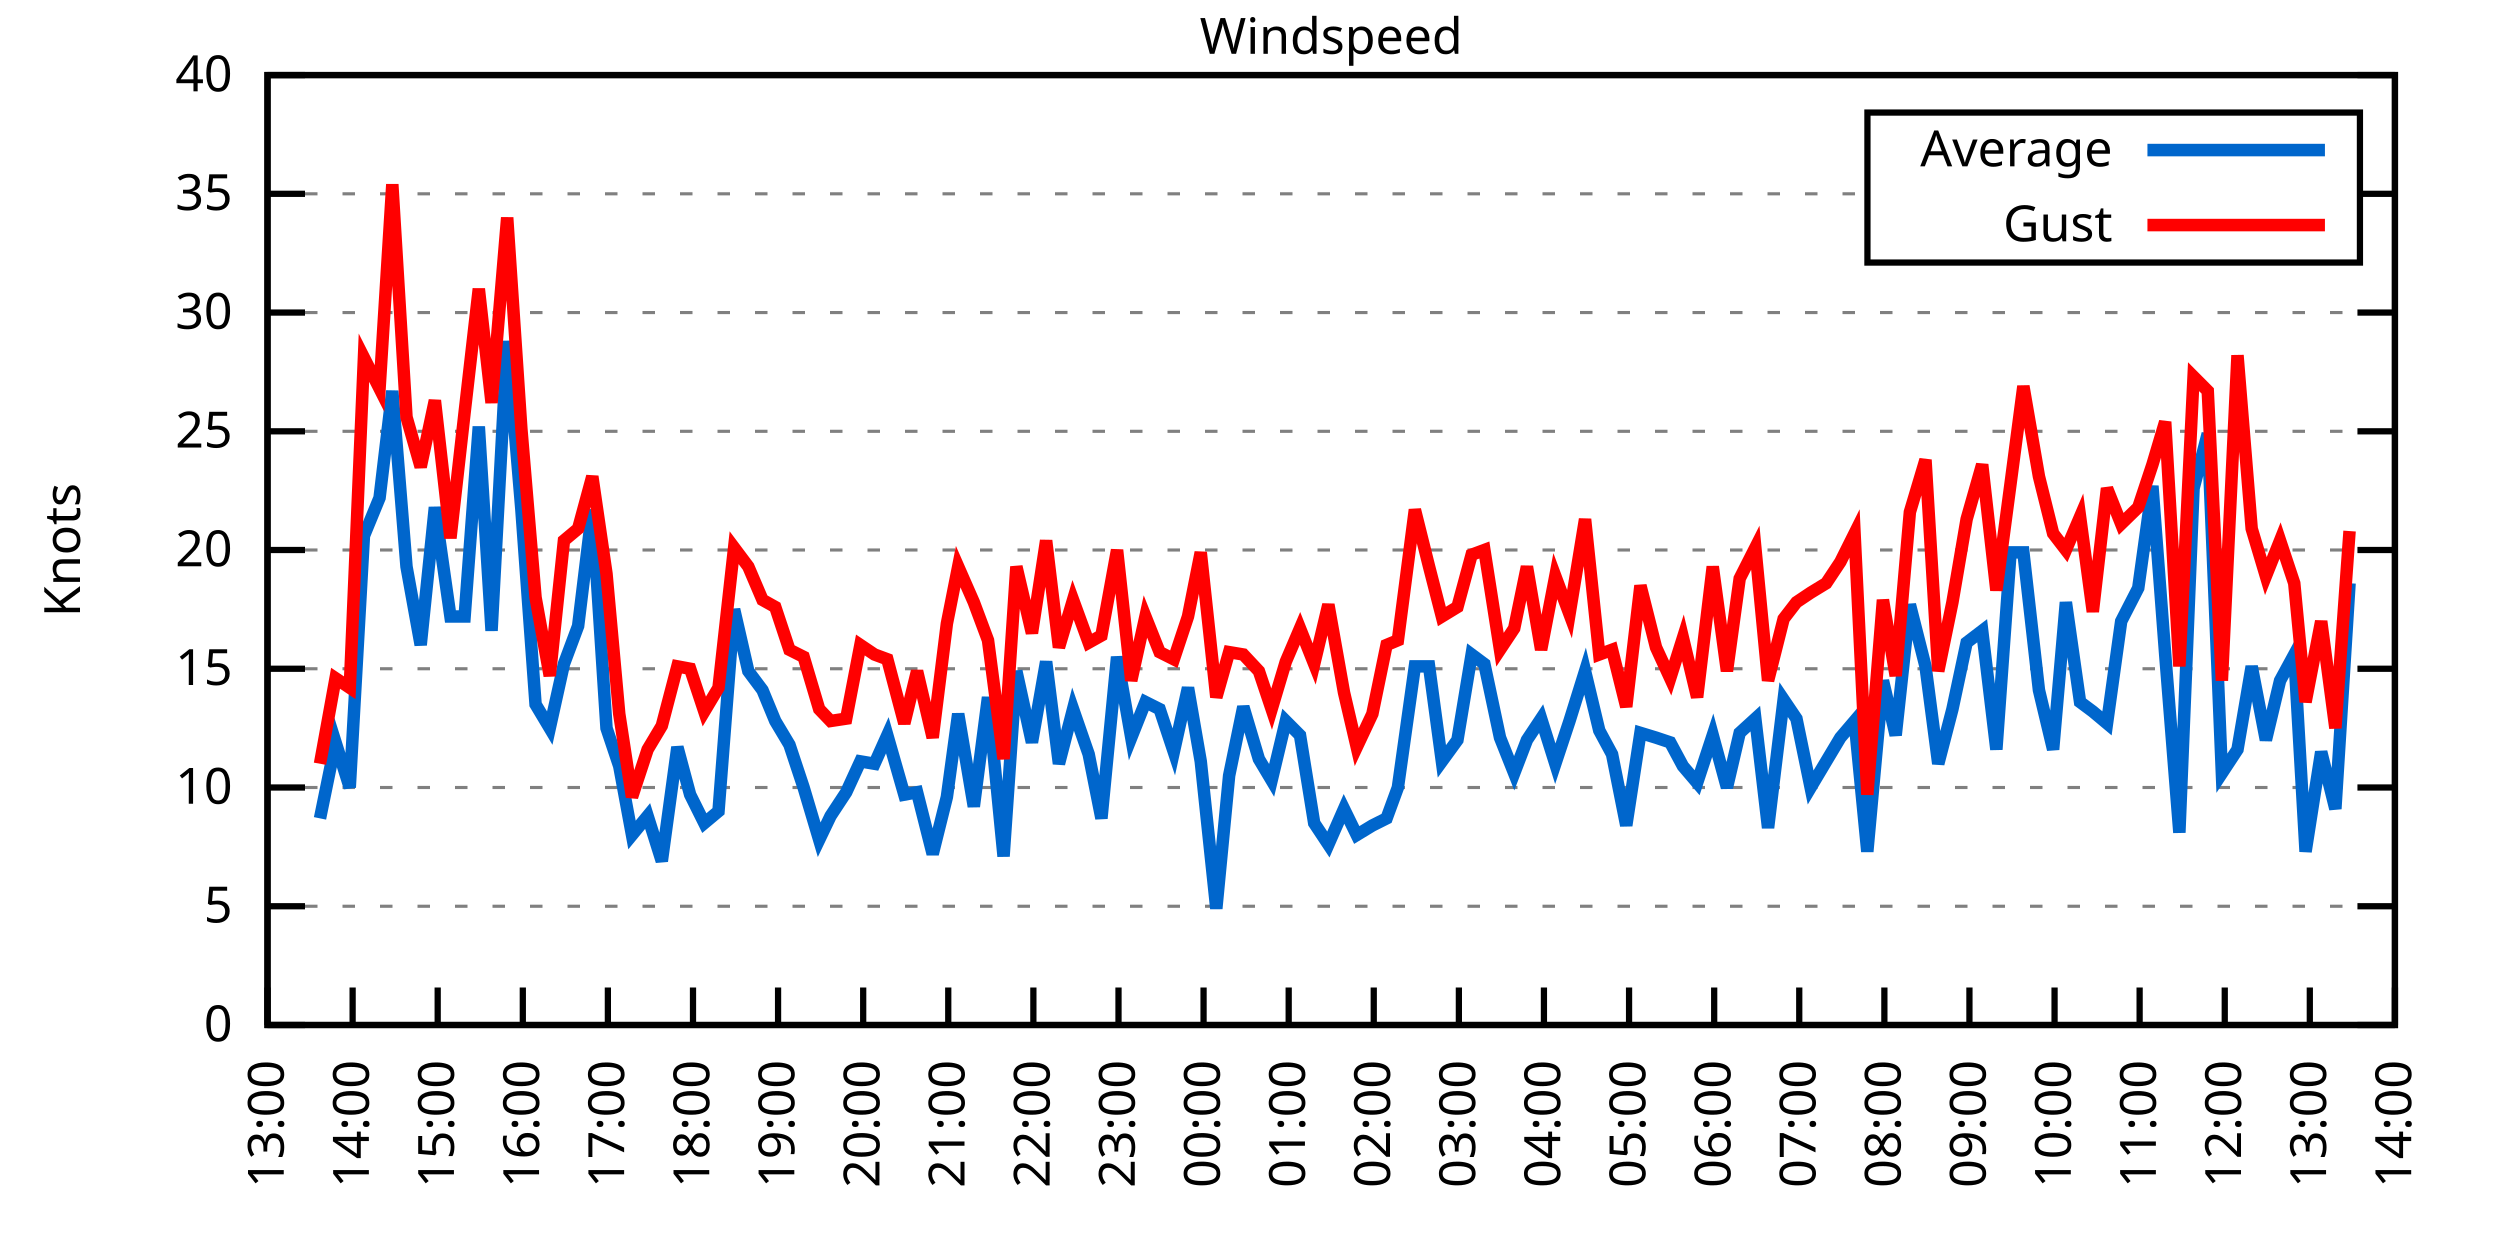
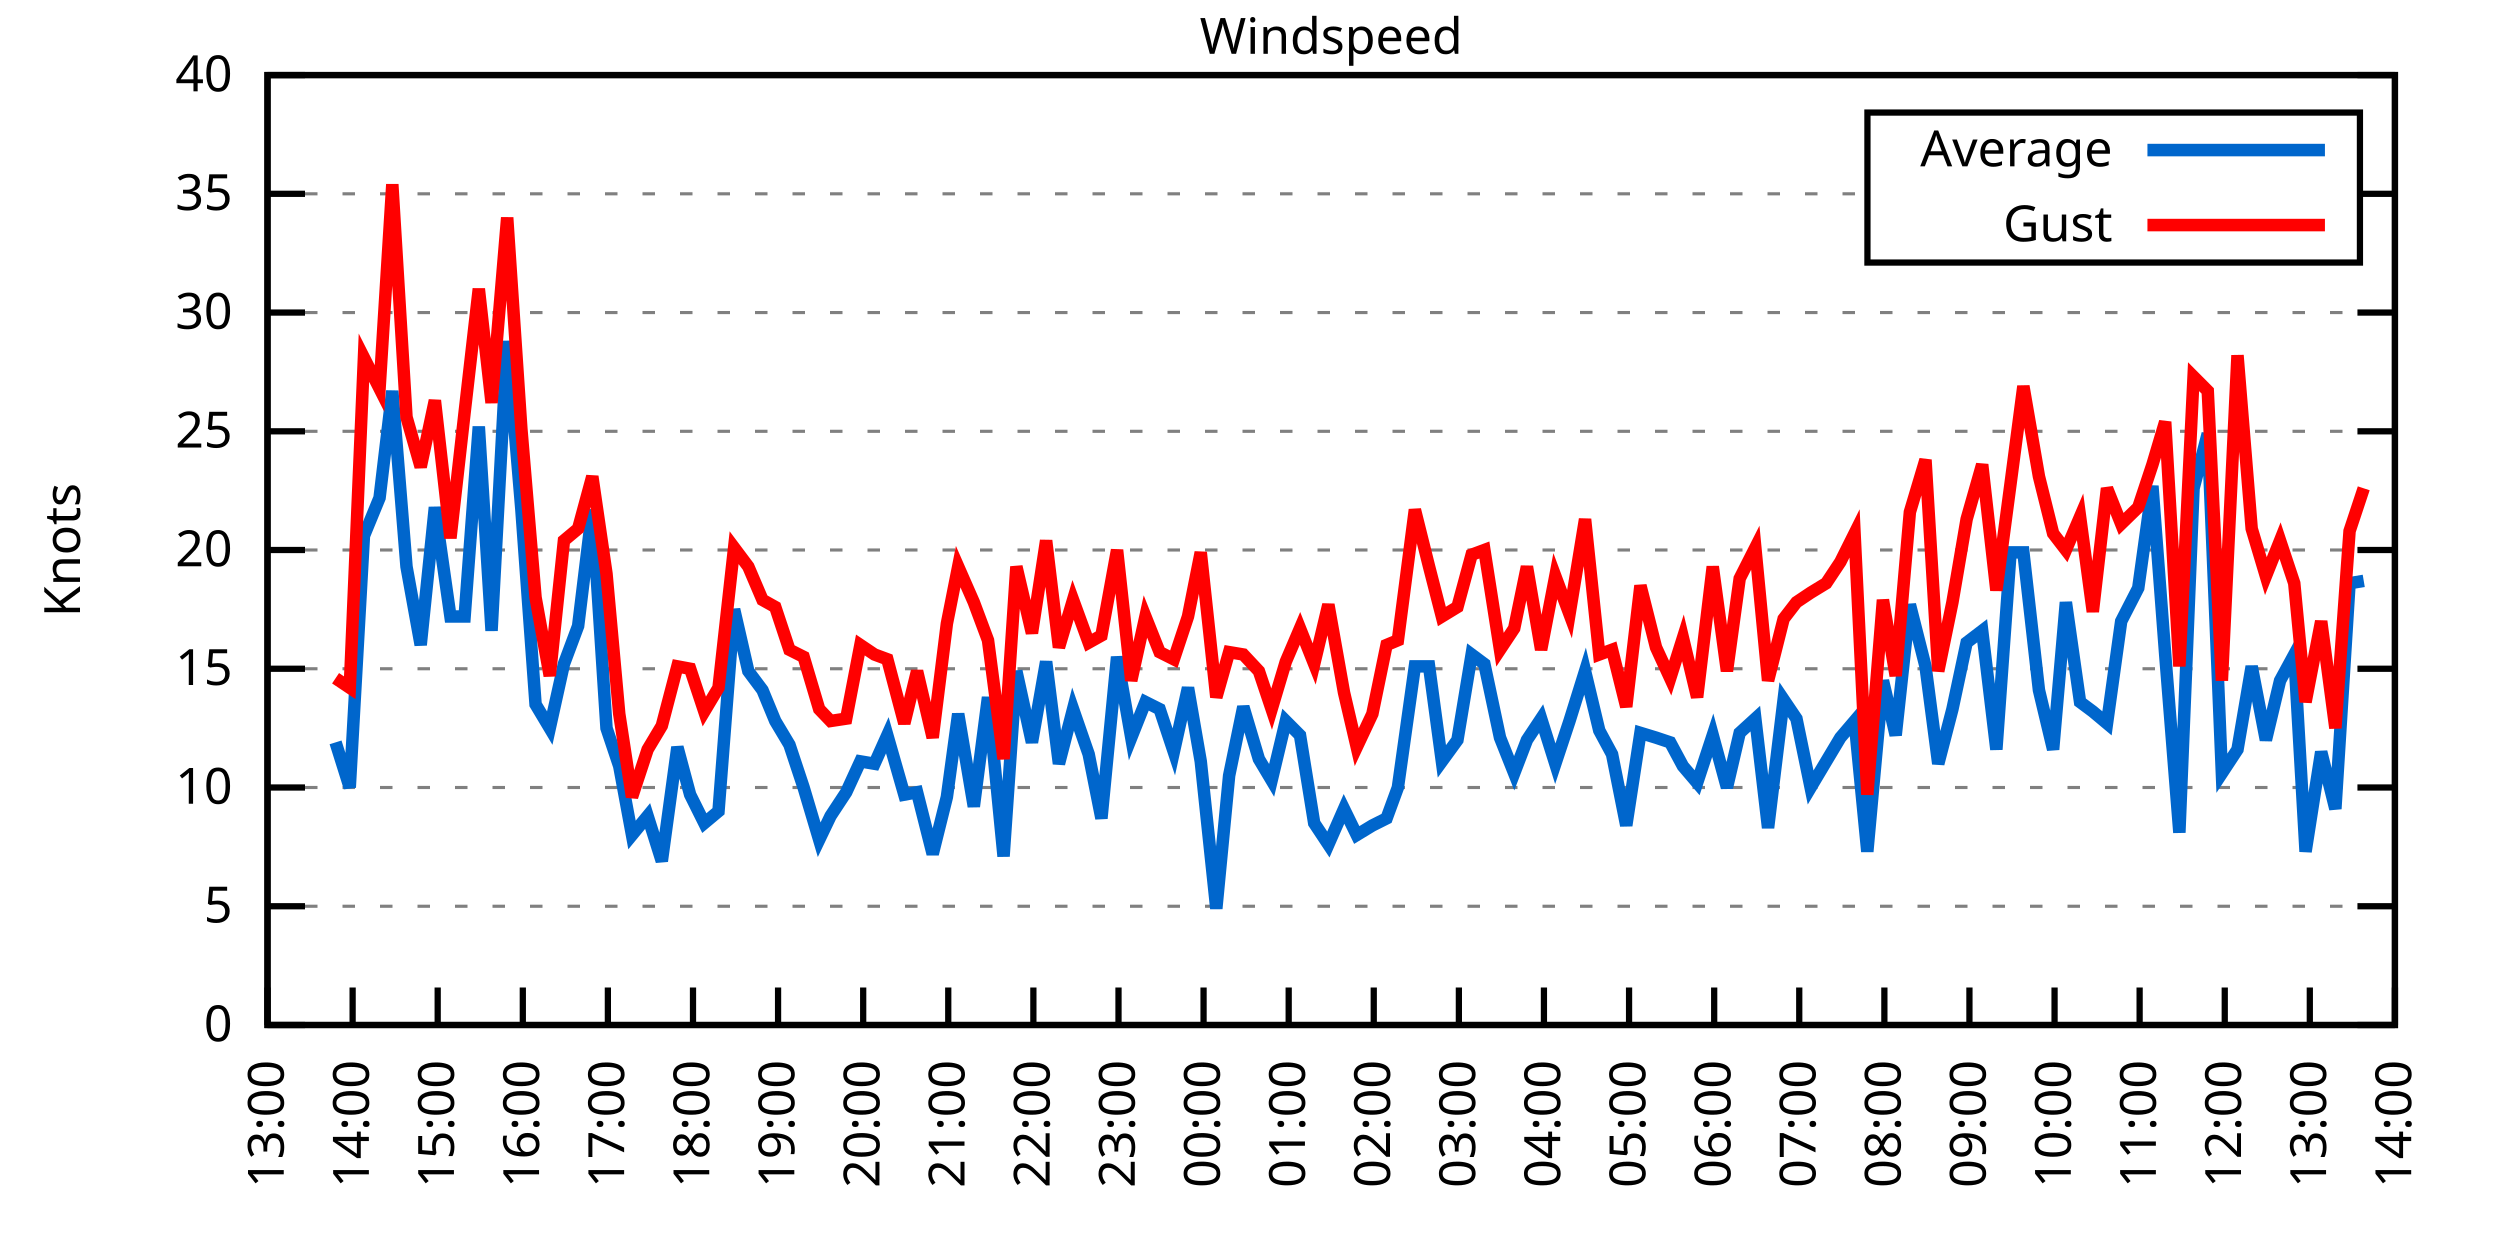
<svg xmlns="http://www.w3.org/2000/svg" xmlns:xlink="http://www.w3.org/1999/xlink" width="400" height="200" viewBox="0 0 400 200">
  <g id="gnuplot_canvas">
    <rect x="0" y="0" width="400" height="200" fill="none" />
    <defs>
      <circle id="gpDot" r="0.5" stroke-width="0.5" stroke="currentColor" />
      <path id="gpPt0" stroke-width="0.333" stroke="currentColor" d="M-1,0 h2 M0,-1 v2" />
      <path id="gpPt1" stroke-width="0.333" stroke="currentColor" d="M-1,-1 L1,1 M1,-1 L-1,1" />
      <path id="gpPt2" stroke-width="0.333" stroke="currentColor" d="M-1,0 L1,0 M0,-1 L0,1 M-1,-1 L1,1 M-1,1 L1,-1" />
      <rect id="gpPt3" stroke-width="0.333" stroke="currentColor" x="-1" y="-1" width="2" height="2" />
      <rect id="gpPt4" stroke-width="0.333" stroke="currentColor" fill="currentColor" x="-1" y="-1" width="2" height="2" />
      <circle id="gpPt5" stroke-width="0.333" stroke="currentColor" cx="0" cy="0" r="1" />
      <use xlink:href="#gpPt5" id="gpPt6" fill="currentColor" stroke="none" />
      <path id="gpPt7" stroke-width="0.333" stroke="currentColor" d="M0,-1.33 L-1.33,0.67 L1.33,0.67 z" />
      <use xlink:href="#gpPt7" id="gpPt8" fill="currentColor" stroke="none" />
      <use xlink:href="#gpPt7" id="gpPt9" stroke="currentColor" transform="rotate(180)" />
      <use xlink:href="#gpPt9" id="gpPt10" fill="currentColor" stroke="none" />
      <use xlink:href="#gpPt3" id="gpPt11" stroke="currentColor" transform="rotate(45)" />
      <use xlink:href="#gpPt11" id="gpPt12" fill="currentColor" stroke="none" />
      <path id="gpPt13" stroke-width="0.333" stroke="currentColor" d="M0,1.330 L1.265,0.411 L0.782,-1.067 L-0.782,-1.076 L-1.265,0.411 z" />
      <use xlink:href="#gpPt13" id="gpPt14" fill="currentColor" stroke="none" />
      <filter id="textbox" filterUnits="objectBoundingBox" x="0" y="0" height="1" width="1">
        <feFlood flood-color="white" flood-opacity="1" result="bgnd" />
        <feComposite in="SourceGraphic" in2="bgnd" operator="atop" />
      </filter>
      <filter id="greybox" filterUnits="objectBoundingBox" x="0" y="0" height="1" width="1">
        <feFlood flood-color="lightgrey" flood-opacity="1" result="grey" />
        <feComposite in="SourceGraphic" in2="grey" operator="atop" />
      </filter>
    </defs>
    <g fill="none" color="white" stroke="currentColor" stroke-width="1.00" stroke-linecap="butt" stroke-linejoin="miter">
</g>
    <g fill="none" color="black" stroke="currentColor" stroke-width="1.00" stroke-linecap="butt" stroke-linejoin="miter">
      <g stroke="none" shape-rendering="crispEdges">
        <polygon fill="rgb(255, 255, 255)" points="42.80,164.00 383.18,164.00 383.18,12.02 42.80,12.02 " />
      </g>
    </g>
    <g fill="none" color="black" stroke="currentColor" stroke-width="1.00" stroke-linecap="butt" stroke-linejoin="miter">
</g>
    <g fill="none" color="black" stroke="black" stroke-width="0.50" stroke-linecap="butt" stroke-linejoin="miter">
</g>
    <g fill="none" color="gray" stroke="currentColor" stroke-width="0.50" stroke-linecap="butt" stroke-linejoin="miter">
      <path stroke="gray" stroke-dasharray="2,4" class="gridline" d="M42.80,164.00 L383.19,164.00  " />
    </g>
    <g fill="none" color="gray" stroke="gray" stroke-width="1.00" stroke-linecap="butt" stroke-linejoin="miter">
</g>
    <g fill="none" color="black" stroke="currentColor" stroke-width="1.00" stroke-linecap="butt" stroke-linejoin="miter">
      <path stroke="black" d="M42.80,164.00 L48.80,164.00 M383.19,164.00 L377.19,164.00  " />
      <g transform="translate(37.20,166.60)" stroke="none" fill="black" font-family="Sans" font-size="8.00" text-anchor="end">
        <text>
          <tspan font-family="Sans"> 0</tspan>
        </text>
      </g>
    </g>
    <g fill="none" color="black" stroke="currentColor" stroke-width="1.00" stroke-linecap="butt" stroke-linejoin="miter">
</g>
    <g fill="none" color="black" stroke="black" stroke-width="0.50" stroke-linecap="butt" stroke-linejoin="miter">
</g>
    <g fill="none" color="gray" stroke="currentColor" stroke-width="0.50" stroke-linecap="butt" stroke-linejoin="miter">
      <path stroke="gray" stroke-dasharray="2,4" class="gridline" d="M42.80,145.00 L383.19,145.00  " />
    </g>
    <g fill="none" color="gray" stroke="gray" stroke-width="1.00" stroke-linecap="butt" stroke-linejoin="miter">
</g>
    <g fill="none" color="black" stroke="currentColor" stroke-width="1.00" stroke-linecap="butt" stroke-linejoin="miter">
      <path stroke="black" d="M42.80,145.00 L48.80,145.00 M383.19,145.00 L377.19,145.00  " />
      <g transform="translate(37.20,147.60)" stroke="none" fill="black" font-family="Sans" font-size="8.00" text-anchor="end">
        <text>
          <tspan font-family="Sans"> 5</tspan>
        </text>
      </g>
    </g>
    <g fill="none" color="black" stroke="currentColor" stroke-width="1.00" stroke-linecap="butt" stroke-linejoin="miter">
</g>
    <g fill="none" color="black" stroke="black" stroke-width="0.50" stroke-linecap="butt" stroke-linejoin="miter">
</g>
    <g fill="none" color="gray" stroke="currentColor" stroke-width="0.50" stroke-linecap="butt" stroke-linejoin="miter">
      <path stroke="gray" stroke-dasharray="2,4" class="gridline" d="M42.80,126.00 L383.19,126.00  " />
    </g>
    <g fill="none" color="gray" stroke="gray" stroke-width="1.00" stroke-linecap="butt" stroke-linejoin="miter">
</g>
    <g fill="none" color="black" stroke="currentColor" stroke-width="1.00" stroke-linecap="butt" stroke-linejoin="miter">
      <path stroke="black" d="M42.80,126.00 L48.80,126.00 M383.19,126.00 L377.19,126.00  " />
      <g transform="translate(37.20,128.60)" stroke="none" fill="black" font-family="Sans" font-size="8.00" text-anchor="end">
        <text>
          <tspan font-family="Sans"> 10</tspan>
        </text>
      </g>
    </g>
    <g fill="none" color="black" stroke="currentColor" stroke-width="1.00" stroke-linecap="butt" stroke-linejoin="miter">
</g>
    <g fill="none" color="black" stroke="black" stroke-width="0.50" stroke-linecap="butt" stroke-linejoin="miter">
</g>
    <g fill="none" color="gray" stroke="currentColor" stroke-width="0.50" stroke-linecap="butt" stroke-linejoin="miter">
      <path stroke="gray" stroke-dasharray="2,4" class="gridline" d="M42.80,107.00 L383.19,107.00  " />
    </g>
    <g fill="none" color="gray" stroke="gray" stroke-width="1.00" stroke-linecap="butt" stroke-linejoin="miter">
</g>
    <g fill="none" color="black" stroke="currentColor" stroke-width="1.00" stroke-linecap="butt" stroke-linejoin="miter">
      <path stroke="black" d="M42.80,107.00 L48.80,107.00 M383.19,107.00 L377.19,107.00  " />
      <g transform="translate(37.20,109.60)" stroke="none" fill="black" font-family="Sans" font-size="8.00" text-anchor="end">
        <text>
          <tspan font-family="Sans"> 15</tspan>
        </text>
      </g>
    </g>
    <g fill="none" color="black" stroke="currentColor" stroke-width="1.00" stroke-linecap="butt" stroke-linejoin="miter">
</g>
    <g fill="none" color="black" stroke="black" stroke-width="0.50" stroke-linecap="butt" stroke-linejoin="miter">
</g>
    <g fill="none" color="gray" stroke="currentColor" stroke-width="0.50" stroke-linecap="butt" stroke-linejoin="miter">
      <path stroke="gray" stroke-dasharray="2,4" class="gridline" d="M42.80,88.00 L383.19,88.00  " />
    </g>
    <g fill="none" color="gray" stroke="gray" stroke-width="1.00" stroke-linecap="butt" stroke-linejoin="miter">
</g>
    <g fill="none" color="black" stroke="currentColor" stroke-width="1.00" stroke-linecap="butt" stroke-linejoin="miter">
      <path stroke="black" d="M42.80,88.00 L48.80,88.00 M383.19,88.00 L377.19,88.00  " />
      <g transform="translate(37.20,90.60)" stroke="none" fill="black" font-family="Sans" font-size="8.00" text-anchor="end">
        <text>
          <tspan font-family="Sans"> 20</tspan>
        </text>
      </g>
    </g>
    <g fill="none" color="black" stroke="currentColor" stroke-width="1.00" stroke-linecap="butt" stroke-linejoin="miter">
</g>
    <g fill="none" color="black" stroke="black" stroke-width="0.50" stroke-linecap="butt" stroke-linejoin="miter">
</g>
    <g fill="none" color="gray" stroke="currentColor" stroke-width="0.50" stroke-linecap="butt" stroke-linejoin="miter">
      <path stroke="gray" stroke-dasharray="2,4" class="gridline" d="M42.80,69.01 L383.19,69.01  " />
    </g>
    <g fill="none" color="gray" stroke="gray" stroke-width="1.00" stroke-linecap="butt" stroke-linejoin="miter">
</g>
    <g fill="none" color="black" stroke="currentColor" stroke-width="1.00" stroke-linecap="butt" stroke-linejoin="miter">
      <path stroke="black" d="M42.80,69.01 L48.80,69.01 M383.19,69.01 L377.19,69.01  " />
      <g transform="translate(37.20,71.61)" stroke="none" fill="black" font-family="Sans" font-size="8.00" text-anchor="end">
        <text>
          <tspan font-family="Sans"> 25</tspan>
        </text>
      </g>
    </g>
    <g fill="none" color="black" stroke="currentColor" stroke-width="1.00" stroke-linecap="butt" stroke-linejoin="miter">
</g>
    <g fill="none" color="black" stroke="black" stroke-width="0.50" stroke-linecap="butt" stroke-linejoin="miter">
</g>
    <g fill="none" color="gray" stroke="currentColor" stroke-width="0.50" stroke-linecap="butt" stroke-linejoin="miter">
      <path stroke="gray" stroke-dasharray="2,4" class="gridline" d="M42.80,50.01 L383.19,50.01  " />
    </g>
    <g fill="none" color="gray" stroke="gray" stroke-width="1.00" stroke-linecap="butt" stroke-linejoin="miter">
</g>
    <g fill="none" color="black" stroke="currentColor" stroke-width="1.00" stroke-linecap="butt" stroke-linejoin="miter">
      <path stroke="black" d="M42.80,50.01 L48.80,50.01 M383.19,50.01 L377.19,50.01  " />
      <g transform="translate(37.20,52.61)" stroke="none" fill="black" font-family="Sans" font-size="8.00" text-anchor="end">
        <text>
          <tspan font-family="Sans"> 30</tspan>
        </text>
      </g>
    </g>
    <g fill="none" color="black" stroke="currentColor" stroke-width="1.00" stroke-linecap="butt" stroke-linejoin="miter">
</g>
    <g fill="none" color="black" stroke="black" stroke-width="0.50" stroke-linecap="butt" stroke-linejoin="miter">
</g>
    <g fill="none" color="gray" stroke="currentColor" stroke-width="0.50" stroke-linecap="butt" stroke-linejoin="miter">
      <path stroke="gray" stroke-dasharray="2,4" class="gridline" d="M42.80,31.01 L298.79,31.01 M377.59,31.01 L383.19,31.01  " />
    </g>
    <g fill="none" color="gray" stroke="gray" stroke-width="1.00" stroke-linecap="butt" stroke-linejoin="miter">
</g>
    <g fill="none" color="black" stroke="currentColor" stroke-width="1.00" stroke-linecap="butt" stroke-linejoin="miter">
      <path stroke="black" d="M42.80,31.01 L48.80,31.01 M383.19,31.01 L377.19,31.01  " />
      <g transform="translate(37.20,33.61)" stroke="none" fill="black" font-family="Sans" font-size="8.00" text-anchor="end">
        <text>
          <tspan font-family="Sans"> 35</tspan>
        </text>
      </g>
    </g>
    <g fill="none" color="black" stroke="currentColor" stroke-width="1.00" stroke-linecap="butt" stroke-linejoin="miter">
</g>
    <g fill="none" color="black" stroke="black" stroke-width="0.50" stroke-linecap="butt" stroke-linejoin="miter">
</g>
    <g fill="none" color="gray" stroke="currentColor" stroke-width="0.50" stroke-linecap="butt" stroke-linejoin="miter">
      <path stroke="gray" stroke-dasharray="2,4" class="gridline" d="M42.80,12.01 L383.19,12.01  " />
    </g>
    <g fill="none" color="gray" stroke="gray" stroke-width="1.00" stroke-linecap="butt" stroke-linejoin="miter">
</g>
    <g fill="none" color="black" stroke="currentColor" stroke-width="1.00" stroke-linecap="butt" stroke-linejoin="miter">
      <path stroke="black" d="M42.80,12.01 L48.80,12.01 M383.19,12.01 L377.19,12.01  " />
      <g transform="translate(37.20,14.61)" stroke="none" fill="black" font-family="Sans" font-size="8.00" text-anchor="end">
        <text>
          <tspan font-family="Sans"> 40</tspan>
        </text>
      </g>
    </g>
    <g fill="none" color="black" stroke="currentColor" stroke-width="1.00" stroke-linecap="butt" stroke-linejoin="miter">
      <path stroke="black" d="M42.80,164.00 L42.80,158.00  " />
      <g transform="translate(45.40,169.60) rotate(270.00)" stroke="none" fill="black" font-family="Sans" font-size="8.00" text-anchor="end">
        <text>
          <tspan font-family="Sans">13:00</tspan>
        </text>
      </g>
    </g>
    <g fill="none" color="black" stroke="currentColor" stroke-width="1.00" stroke-linecap="butt" stroke-linejoin="miter">
      <path stroke="black" d="M56.42,164.00 L56.42,158.00  " />
      <g transform="translate(59.02,169.60) rotate(270.00)" stroke="none" fill="black" font-family="Sans" font-size="8.00" text-anchor="end">
        <text>
          <tspan font-family="Sans">14:00</tspan>
        </text>
      </g>
    </g>
    <g fill="none" color="black" stroke="currentColor" stroke-width="1.00" stroke-linecap="butt" stroke-linejoin="miter">
      <path stroke="black" d="M70.03,164.00 L70.03,158.00  " />
      <g transform="translate(72.63,169.60) rotate(270.00)" stroke="none" fill="black" font-family="Sans" font-size="8.00" text-anchor="end">
        <text>
          <tspan font-family="Sans">15:00</tspan>
        </text>
      </g>
    </g>
    <g fill="none" color="black" stroke="currentColor" stroke-width="1.00" stroke-linecap="butt" stroke-linejoin="miter">
      <path stroke="black" d="M83.65,164.00 L83.65,158.00  " />
      <g transform="translate(86.25,169.60) rotate(270.00)" stroke="none" fill="black" font-family="Sans" font-size="8.00" text-anchor="end">
        <text>
          <tspan font-family="Sans">16:00</tspan>
        </text>
      </g>
    </g>
    <g fill="none" color="black" stroke="currentColor" stroke-width="1.00" stroke-linecap="butt" stroke-linejoin="miter">
      <path stroke="black" d="M97.26,164.00 L97.26,158.00  " />
      <g transform="translate(99.86,169.60) rotate(270.00)" stroke="none" fill="black" font-family="Sans" font-size="8.00" text-anchor="end">
        <text>
          <tspan font-family="Sans">17:00</tspan>
        </text>
      </g>
    </g>
    <g fill="none" color="black" stroke="currentColor" stroke-width="1.00" stroke-linecap="butt" stroke-linejoin="miter">
      <path stroke="black" d="M110.88,164.00 L110.88,158.00  " />
      <g transform="translate(113.48,169.60) rotate(270.00)" stroke="none" fill="black" font-family="Sans" font-size="8.00" text-anchor="end">
        <text>
          <tspan font-family="Sans">18:00</tspan>
        </text>
      </g>
    </g>
    <g fill="none" color="black" stroke="currentColor" stroke-width="1.00" stroke-linecap="butt" stroke-linejoin="miter">
      <path stroke="black" d="M124.49,164.00 L124.49,158.00  " />
      <g transform="translate(127.09,169.60) rotate(270.00)" stroke="none" fill="black" font-family="Sans" font-size="8.00" text-anchor="end">
        <text>
          <tspan font-family="Sans">19:00</tspan>
        </text>
      </g>
    </g>
    <g fill="none" color="black" stroke="currentColor" stroke-width="1.00" stroke-linecap="butt" stroke-linejoin="miter">
      <path stroke="black" d="M138.11,164.00 L138.11,158.00  " />
      <g transform="translate(140.71,169.60) rotate(270.00)" stroke="none" fill="black" font-family="Sans" font-size="8.00" text-anchor="end">
        <text>
          <tspan font-family="Sans">20:00</tspan>
        </text>
      </g>
    </g>
    <g fill="none" color="black" stroke="currentColor" stroke-width="1.00" stroke-linecap="butt" stroke-linejoin="miter">
      <path stroke="black" d="M151.72,164.00 L151.72,158.00  " />
      <g transform="translate(154.32,169.60) rotate(270.00)" stroke="none" fill="black" font-family="Sans" font-size="8.00" text-anchor="end">
        <text>
          <tspan font-family="Sans">21:00</tspan>
        </text>
      </g>
    </g>
    <g fill="none" color="black" stroke="currentColor" stroke-width="1.00" stroke-linecap="butt" stroke-linejoin="miter">
      <path stroke="black" d="M165.34,164.00 L165.34,158.00  " />
      <g transform="translate(167.94,169.60) rotate(270.00)" stroke="none" fill="black" font-family="Sans" font-size="8.00" text-anchor="end">
        <text>
          <tspan font-family="Sans">22:00</tspan>
        </text>
      </g>
    </g>
    <g fill="none" color="black" stroke="currentColor" stroke-width="1.00" stroke-linecap="butt" stroke-linejoin="miter">
      <path stroke="black" d="M178.96,164.00 L178.96,158.00  " />
      <g transform="translate(181.56,169.60) rotate(270.00)" stroke="none" fill="black" font-family="Sans" font-size="8.00" text-anchor="end">
        <text>
          <tspan font-family="Sans">23:00</tspan>
        </text>
      </g>
    </g>
    <g fill="none" color="black" stroke="currentColor" stroke-width="1.00" stroke-linecap="butt" stroke-linejoin="miter">
      <path stroke="black" d="M192.57,164.00 L192.57,158.00  " />
      <g transform="translate(195.17,169.60) rotate(270.00)" stroke="none" fill="black" font-family="Sans" font-size="8.00" text-anchor="end">
        <text>
          <tspan font-family="Sans">00:00</tspan>
        </text>
      </g>
    </g>
    <g fill="none" color="black" stroke="currentColor" stroke-width="1.00" stroke-linecap="butt" stroke-linejoin="miter">
      <path stroke="black" d="M206.19,164.00 L206.19,158.00  " />
      <g transform="translate(208.79,169.60) rotate(270.00)" stroke="none" fill="black" font-family="Sans" font-size="8.00" text-anchor="end">
        <text>
          <tspan font-family="Sans">01:00</tspan>
        </text>
      </g>
    </g>
    <g fill="none" color="black" stroke="currentColor" stroke-width="1.00" stroke-linecap="butt" stroke-linejoin="miter">
      <path stroke="black" d="M219.80,164.00 L219.80,158.00  " />
      <g transform="translate(222.40,169.60) rotate(270.00)" stroke="none" fill="black" font-family="Sans" font-size="8.00" text-anchor="end">
        <text>
          <tspan font-family="Sans">02:00</tspan>
        </text>
      </g>
    </g>
    <g fill="none" color="black" stroke="currentColor" stroke-width="1.00" stroke-linecap="butt" stroke-linejoin="miter">
      <path stroke="black" d="M233.42,164.00 L233.42,158.00  " />
      <g transform="translate(236.02,169.60) rotate(270.00)" stroke="none" fill="black" font-family="Sans" font-size="8.00" text-anchor="end">
        <text>
          <tspan font-family="Sans">03:00</tspan>
        </text>
      </g>
    </g>
    <g fill="none" color="black" stroke="currentColor" stroke-width="1.00" stroke-linecap="butt" stroke-linejoin="miter">
      <path stroke="black" d="M247.03,164.00 L247.03,158.00  " />
      <g transform="translate(249.63,169.60) rotate(270.00)" stroke="none" fill="black" font-family="Sans" font-size="8.00" text-anchor="end">
        <text>
          <tspan font-family="Sans">04:00</tspan>
        </text>
      </g>
    </g>
    <g fill="none" color="black" stroke="currentColor" stroke-width="1.00" stroke-linecap="butt" stroke-linejoin="miter">
      <path stroke="black" d="M260.65,164.00 L260.65,158.00  " />
      <g transform="translate(263.25,169.60) rotate(270.00)" stroke="none" fill="black" font-family="Sans" font-size="8.00" text-anchor="end">
        <text>
          <tspan font-family="Sans">05:00</tspan>
        </text>
      </g>
    </g>
    <g fill="none" color="black" stroke="currentColor" stroke-width="1.00" stroke-linecap="butt" stroke-linejoin="miter">
      <path stroke="black" d="M274.27,164.00 L274.27,158.00  " />
      <g transform="translate(276.87,169.60) rotate(270.00)" stroke="none" fill="black" font-family="Sans" font-size="8.00" text-anchor="end">
        <text>
          <tspan font-family="Sans">06:00</tspan>
        </text>
      </g>
    </g>
    <g fill="none" color="black" stroke="currentColor" stroke-width="1.00" stroke-linecap="butt" stroke-linejoin="miter">
      <path stroke="black" d="M287.88,164.00 L287.88,158.00  " />
      <g transform="translate(290.48,169.60) rotate(270.00)" stroke="none" fill="black" font-family="Sans" font-size="8.00" text-anchor="end">
        <text>
          <tspan font-family="Sans">07:00</tspan>
        </text>
      </g>
    </g>
    <g fill="none" color="black" stroke="currentColor" stroke-width="1.00" stroke-linecap="butt" stroke-linejoin="miter">
      <path stroke="black" d="M301.50,164.00 L301.50,158.00  " />
      <g transform="translate(304.10,169.60) rotate(270.00)" stroke="none" fill="black" font-family="Sans" font-size="8.00" text-anchor="end">
        <text>
          <tspan font-family="Sans">08:00</tspan>
        </text>
      </g>
    </g>
    <g fill="none" color="black" stroke="currentColor" stroke-width="1.00" stroke-linecap="butt" stroke-linejoin="miter">
      <path stroke="black" d="M315.11,164.00 L315.11,158.00  " />
      <g transform="translate(317.71,169.60) rotate(270.00)" stroke="none" fill="black" font-family="Sans" font-size="8.00" text-anchor="end">
        <text>
          <tspan font-family="Sans">09:00</tspan>
        </text>
      </g>
    </g>
    <g fill="none" color="black" stroke="currentColor" stroke-width="1.00" stroke-linecap="butt" stroke-linejoin="miter">
      <path stroke="black" d="M328.73,164.00 L328.73,158.00  " />
      <g transform="translate(331.33,169.60) rotate(270.00)" stroke="none" fill="black" font-family="Sans" font-size="8.00" text-anchor="end">
        <text>
          <tspan font-family="Sans">10:00</tspan>
        </text>
      </g>
    </g>
    <g fill="none" color="black" stroke="currentColor" stroke-width="1.00" stroke-linecap="butt" stroke-linejoin="miter">
      <path stroke="black" d="M342.34,164.00 L342.34,158.00  " />
      <g transform="translate(344.94,169.60) rotate(270.00)" stroke="none" fill="black" font-family="Sans" font-size="8.00" text-anchor="end">
        <text>
          <tspan font-family="Sans">11:00</tspan>
        </text>
      </g>
    </g>
    <g fill="none" color="black" stroke="currentColor" stroke-width="1.00" stroke-linecap="butt" stroke-linejoin="miter">
      <path stroke="black" d="M355.96,164.00 L355.96,158.00  " />
      <g transform="translate(358.56,169.60) rotate(270.00)" stroke="none" fill="black" font-family="Sans" font-size="8.00" text-anchor="end">
        <text>
          <tspan font-family="Sans">12:00</tspan>
        </text>
      </g>
    </g>
    <g fill="none" color="black" stroke="currentColor" stroke-width="1.00" stroke-linecap="butt" stroke-linejoin="miter">
      <path stroke="black" d="M369.57,164.00 L369.57,158.00  " />
      <g transform="translate(372.17,169.60) rotate(270.00)" stroke="none" fill="black" font-family="Sans" font-size="8.00" text-anchor="end">
        <text>
          <tspan font-family="Sans">13:00</tspan>
        </text>
      </g>
    </g>
    <g fill="none" color="black" stroke="currentColor" stroke-width="1.00" stroke-linecap="butt" stroke-linejoin="miter">
      <path stroke="black" d="M383.19,164.00 L383.19,158.00  " />
      <g transform="translate(385.79,169.60) rotate(270.00)" stroke="none" fill="black" font-family="Sans" font-size="8.00" text-anchor="end">
        <text>
          <tspan font-family="Sans">14:00</tspan>
        </text>
      </g>
    </g>
    <g fill="none" color="black" stroke="currentColor" stroke-width="1.00" stroke-linecap="butt" stroke-linejoin="miter">
</g>
    <g fill="none" color="black" stroke="currentColor" stroke-width="1.00" stroke-linecap="butt" stroke-linejoin="miter">
      <path stroke="black" d="M42.80,12.01 L42.80,164.00 L383.19,164.00 L383.19,12.01 L42.80,12.01 Z  " />
    </g>
    <g fill="none" color="black" stroke="currentColor" stroke-width="1.00" stroke-linecap="butt" stroke-linejoin="miter">
</g>
    <g fill="none" color="black" stroke="currentColor" stroke-width="1.00" stroke-linecap="butt" stroke-linejoin="miter">
      <path stroke="black" d="M298.79,42.01 L298.79,18.01 L377.59,18.01 L377.59,42.01 L298.79,42.01 Z  " />
    </g>
    <g id="Windspeed_plot_1">
      <g fill="none" color="white" stroke="black" stroke-width="2.00" stroke-linecap="butt" stroke-linejoin="miter">
</g>
      <g fill="none" color="black" stroke="currentColor" stroke-width="2.00" stroke-linecap="butt" stroke-linejoin="miter">
        <g transform="translate(337.99,26.61)" stroke="none" fill="black" font-family="Sans" font-size="8.00" text-anchor="end">
          <text>
            <tspan font-family="Sans">Average</tspan>
          </text>
        </g>
      </g>
      <g fill="none" color="black" stroke="currentColor" stroke-width="2.00" stroke-linecap="butt" stroke-linejoin="miter">
-         <path stroke="rgb(  0, 102, 204)" d="M343.59,24.01 L371.99,24.01 M51.20,130.94 L53.69,118.78 L55.96,126.00 L58.23,85.73 L60.73,79.65 L62.77,62.55   L65.04,90.66 L67.31,103.20 L69.58,81.17 L72.07,98.64 L74.34,98.64 L76.61,68.25 L78.65,100.92 L81.15,54.57   L83.42,81.55 L85.69,112.70 L87.96,116.50 L90.23,106.24 L92.50,100.16 L94.77,81.55 L97.04,116.50 L99.08,122.58   L101.12,133.60 L103.62,130.56 L105.89,137.78 L108.38,119.54 L110.42,127.14 L112.69,131.70 L114.96,129.80 L117.46,97.50   L119.73,107.38 L122.00,110.42 L124.04,115.36 L126.31,119.16 L128.58,126.00 L131.07,134.36 L132.89,130.56 L135.39,126.76   L137.66,121.82 L139.92,122.20 L141.97,117.64 L144.69,127.14 L146.73,126.76 L149.23,136.64 L151.50,127.52 L153.31,114.22   L155.81,129.04 L158.08,111.56 L160.57,137.02 L162.62,107.38 L165.11,118.78 L167.38,105.86 L169.43,122.20 L171.69,113.46   L174.19,120.68 L176.23,130.94 L178.73,105.10 L181.00,118.02 L183.27,112.32 L185.54,113.46 L187.81,120.30 L190.08,110.04   L192.12,121.82 L194.61,145.38 L196.66,124.10 L198.93,113.08 L201.42,121.44 L203.46,124.86 L205.73,115.36 L208.00,117.64   L210.27,131.70 L212.54,135.12 L215.04,129.42 L217.08,133.60 L219.58,132.08 L221.85,130.94 L223.66,126.00 L226.38,106.62   L228.65,106.62 L230.70,121.82 L233.19,118.40 L235.46,104.72 L237.50,106.24 L240.00,118.02 L242.27,123.72 L244.31,118.40   L246.58,114.98 L248.85,122.20 L251.12,115.36 L253.61,107.38 L255.88,116.88 L257.93,120.68 L260.20,132.08 L262.47,117.26   L264.96,118.02 L267.23,118.78 L269.27,122.58 L271.54,125.24 L274.04,117.64 L276.31,126.00 L278.35,117.26 L280.85,114.98   L282.89,132.46 L285.38,111.94 L287.43,114.98 L289.70,126.00 L292.19,121.82 L294.46,118.02 L296.73,115.36 L298.77,136.26   L301.27,108.90 L303.31,117.64 L305.58,96.74 L308.08,106.62 L310.12,122.20 L312.39,113.46 L314.66,102.82 L317.15,100.92   L319.42,119.92 L321.69,88.38 L323.74,88.38 L326.23,110.42 L328.50,119.92 L330.54,96.36 L332.81,112.32 L334.85,113.84   L337.12,115.74 L339.39,99.40 L342.12,94.08 L344.39,77.75 L346.43,104.72 L348.70,133.22 L350.97,78.13 L353.24,69.39   L355.50,123.72 L358.00,119.92 L360.27,106.62 L362.54,118.40 L364.81,108.90 L367.08,104.72 L368.89,136.26 L371.39,120.30   L373.66,129.42 L375.93,93.32  " />
+         <path stroke="rgb(  0, 102, 204)" d="M343.59,24.01 L371.99,24.01 M53.69,118.78 L55.96,126.00 L58.23,85.73 L60.73,79.65 L62.77,62.55 L65.04,90.66   L67.31,103.20 L69.58,81.17 L72.07,98.64 L74.34,98.64 L76.61,68.25 L78.65,100.92 L81.15,54.57 L83.42,81.55   L85.69,112.70 L87.96,116.50 L90.23,106.24 L92.50,100.16 L94.77,81.55 L97.04,116.50 L99.08,122.58 L101.12,133.60   L103.62,130.56 L105.89,137.78 L108.38,119.54 L110.42,127.14 L112.69,131.70 L114.96,129.80 L117.46,97.50 L119.73,107.38   L122.00,110.42 L124.04,115.36 L126.31,119.16 L128.58,126.00 L131.07,134.36 L132.89,130.56 L135.39,126.76 L137.66,121.82   L139.92,122.20 L141.97,117.64 L144.69,127.14 L146.73,126.76 L149.23,136.64 L151.50,127.52 L153.31,114.22 L155.81,129.04   L158.08,111.56 L160.57,137.02 L162.62,107.38 L165.11,118.78 L167.38,105.86 L169.43,122.20 L171.69,113.46 L174.19,120.68   L176.23,130.94 L178.73,105.10 L181.00,118.02 L183.27,112.32 L185.54,113.46 L187.81,120.30 L190.08,110.04 L192.12,121.82   L194.61,145.38 L196.66,124.10 L198.93,113.08 L201.42,121.44 L203.46,124.86 L205.73,115.36 L208.00,117.64 L210.27,131.70   L212.54,135.12 L215.04,129.42 L217.08,133.60 L219.58,132.08 L221.85,130.94 L223.66,126.00 L226.38,106.62 L228.65,106.62   L230.70,121.82 L233.19,118.40 L235.46,104.72 L237.50,106.24 L240.00,118.02 L242.27,123.72 L244.31,118.40 L246.58,114.98   L248.85,122.20 L251.12,115.36 L253.61,107.38 L255.88,116.88 L257.93,120.68 L260.20,132.08 L262.47,117.26 L264.96,118.02   L267.23,118.78 L269.27,122.58 L271.54,125.24 L274.04,117.64 L276.31,126.00 L278.35,117.26 L280.85,114.98 L282.89,132.46   L285.38,111.94 L287.43,114.98 L289.70,126.00 L292.19,121.82 L294.46,118.02 L296.73,115.36 L298.77,136.26 L301.27,108.90   L303.31,117.64 L305.58,96.74 L308.08,106.62 L310.12,122.20 L312.39,113.46 L314.66,102.82 L317.15,100.92 L319.42,119.92   L321.69,88.38 L323.74,88.38 L326.23,110.42 L328.50,119.92 L330.54,96.36 L332.81,112.32 L334.85,113.84 L337.12,115.74   L339.39,99.40 L342.12,94.08 L344.39,77.75 L346.43,104.72 L348.70,133.22 L350.97,78.13 L353.24,69.39 L355.50,123.72   L358.00,119.92 L360.27,106.62 L362.54,118.40 L364.81,108.90 L367.08,104.72 L368.89,136.26 L371.39,120.30 L373.66,129.42   L375.93,93.32 L378.20,92.94  " />
      </g>
    </g>
    <g id="Windspeed_plot_2">
      <g fill="none" color="black" stroke="currentColor" stroke-width="2.00" stroke-linecap="butt" stroke-linejoin="miter">
        <g transform="translate(337.99,38.61)" stroke="none" fill="black" font-family="Sans" font-size="8.00" text-anchor="end">
          <text>
            <tspan font-family="Sans">Gust</tspan>
          </text>
        </g>
      </g>
      <g fill="none" color="black" stroke="currentColor" stroke-width="2.00" stroke-linecap="butt" stroke-linejoin="miter">
-         <path stroke="rgb(255,   0,   0)" d="M343.59,36.01 L371.99,36.01 M51.20,122.20 L53.69,108.52 L55.96,110.04 L58.23,57.23 L60.73,62.17 L62.77,29.49   L65.04,66.73 L67.31,74.71 L69.58,64.07 L72.07,86.11 L74.34,65.97 L76.61,46.21 L78.65,64.45 L81.15,34.81   L83.42,68.63 L85.69,95.60 L87.96,108.14 L90.23,86.49 L92.50,84.59 L94.77,76.23 L97.04,91.80 L99.08,114.22   L101.12,127.52 L103.62,119.92 L105.89,116.12 L108.38,106.62 L110.42,107.00 L112.69,113.84 L114.96,110.04 L117.46,87.63   L119.73,90.66 L122.00,95.98 L124.04,97.12 L126.31,103.96 L128.58,105.10 L131.07,113.46 L132.89,115.36 L135.39,114.98   L137.66,103.20 L139.92,104.72 L141.97,105.48 L144.69,115.74 L146.73,107.38 L149.23,118.02 L151.50,99.78 L153.31,90.66   L155.81,96.36 L158.08,102.44 L160.57,121.44 L162.62,90.66 L165.11,101.30 L167.38,86.49 L169.43,103.58 L171.69,95.98   L174.19,102.82 L176.23,101.68 L178.73,88.00 L181.00,108.90 L183.27,98.64 L185.54,104.34 L187.81,105.48 L190.08,98.64   L192.12,88.38 L194.61,111.56 L196.66,104.34 L198.93,104.72 L201.42,107.38 L203.46,113.46 L205.73,105.86 L208.00,100.54   L210.27,106.24 L212.54,96.74 L215.04,110.80 L217.08,119.54 L219.58,114.22 L221.85,103.20 L223.66,102.44 L226.38,81.55   L228.65,90.66 L230.70,98.64 L233.19,97.12 L235.46,88.76 L237.50,88.00 L240.00,103.96 L242.27,100.54 L244.31,90.66   L246.58,103.96 L248.85,92.18 L251.12,98.26 L253.61,83.07 L255.88,104.72 L257.93,103.96 L260.20,113.08 L262.47,93.70   L264.96,103.58 L267.23,108.52 L269.27,102.06 L271.54,111.56 L274.04,90.66 L276.31,107.38 L278.35,92.56 L280.85,87.63   L282.89,108.90 L285.38,99.02 L287.43,96.36 L289.70,94.84 L292.19,93.32 L294.46,89.90 L296.73,85.35 L298.77,127.14   L301.27,95.98 L303.31,108.14 L305.58,81.93 L308.08,73.57 L310.12,107.38 L312.39,96.36 L314.66,83.07 L317.15,74.33   L319.42,94.46 L321.69,77.37 L323.74,61.79 L326.23,76.23 L328.50,85.35 L330.54,88.00 L332.81,82.69 L334.85,97.88   L337.12,78.13 L339.39,83.83 L342.12,81.17 L344.39,74.33 L346.43,67.49 L348.70,106.62 L350.97,60.27 L353.24,62.55   L355.50,108.90 L358.00,56.85 L360.27,84.59 L362.54,92.18 L364.81,86.49 L367.08,93.32 L368.89,112.32 L371.39,99.40   L373.66,116.50 L375.93,84.97  " />
+         <path stroke="rgb(255,   0,   0)" d="M343.59,36.01 L371.99,36.01 M53.69,108.52 L55.96,110.04 L58.23,57.23 L60.73,62.17 L62.77,29.49 L65.04,66.73   L67.31,74.71 L69.58,64.07 L72.07,86.11 L74.34,65.97 L76.61,46.21 L78.65,64.45 L81.15,34.81 L83.42,68.63   L85.69,95.60 L87.96,108.14 L90.23,86.49 L92.50,84.59 L94.77,76.23 L97.04,91.80 L99.08,114.22 L101.12,127.52   L103.62,119.92 L105.89,116.12 L108.38,106.62 L110.42,107.00 L112.69,113.84 L114.96,110.04 L117.46,87.63 L119.73,90.66   L122.00,95.98 L124.04,97.12 L126.31,103.96 L128.58,105.10 L131.07,113.46 L132.89,115.36 L135.39,114.98 L137.66,103.20   L139.92,104.72 L141.97,105.48 L144.69,115.74 L146.73,107.38 L149.23,118.02 L151.50,99.78 L153.31,90.66 L155.81,96.36   L158.08,102.44 L160.57,121.44 L162.62,90.66 L165.11,101.30 L167.38,86.49 L169.43,103.58 L171.69,95.98 L174.19,102.82   L176.23,101.68 L178.73,88.00 L181.00,108.90 L183.27,98.64 L185.54,104.34 L187.81,105.48 L190.08,98.64 L192.12,88.38   L194.61,111.56 L196.66,104.34 L198.93,104.72 L201.42,107.38 L203.46,113.46 L205.73,105.86 L208.00,100.54 L210.27,106.24   L212.54,96.74 L215.04,110.80 L217.08,119.54 L219.58,114.22 L221.85,103.20 L223.66,102.44 L226.38,81.55 L228.65,90.66   L230.70,98.64 L233.19,97.12 L235.46,88.76 L237.50,88.00 L240.00,103.96 L242.27,100.54 L244.31,90.66 L246.58,103.96   L248.85,92.18 L251.12,98.26 L253.61,83.07 L255.88,104.72 L257.93,103.96 L260.20,113.08 L262.47,93.70 L264.96,103.58   L267.23,108.52 L269.27,102.06 L271.54,111.56 L274.04,90.66 L276.31,107.38 L278.35,92.56 L280.85,87.63 L282.89,108.90   L285.38,99.02 L287.43,96.36 L289.70,94.84 L292.19,93.32 L294.46,89.90 L296.73,85.35 L298.77,127.14 L301.27,95.98   L303.31,108.14 L305.58,81.93 L308.08,73.57 L310.12,107.38 L312.39,96.36 L314.66,83.07 L317.15,74.33 L319.42,94.46   L321.69,77.37 L323.74,61.79 L326.23,76.23 L328.50,85.35 L330.54,88.00 L332.81,82.69 L334.85,97.88 L337.12,78.13   L339.39,83.83 L342.12,81.17 L344.39,74.33 L346.43,67.49 L348.70,106.62 L350.97,60.27 L353.24,62.55 L355.50,108.90   L358.00,56.85 L360.27,84.59 L362.54,92.18 L364.81,86.49 L367.08,93.32 L368.89,112.32 L371.39,99.40 L373.66,116.50   L375.93,84.97 L378.20,78.13  " />
      </g>
    </g>
    <g fill="none" color="black" stroke="currentColor" stroke-width="2.00" stroke-linecap="butt" stroke-linejoin="miter">
</g>
    <g fill="none" color="black" stroke="black" stroke-width="1.00" stroke-linecap="butt" stroke-linejoin="miter">
</g>
    <g fill="none" color="black" stroke="currentColor" stroke-width="1.00" stroke-linecap="butt" stroke-linejoin="miter">
      <path stroke="black" d="M42.80,12.01 L42.80,164.00 L383.19,164.00 L383.19,12.01 L42.80,12.01 Z  " />
      <g transform="translate(12.80,88.01) rotate(270.00)" stroke="none" fill="black" font-family="Sans" font-size="8.00" text-anchor="middle">
        <text>
          <tspan font-family="Sans">Knots</tspan>
        </text>
      </g>
    </g>
    <g fill="none" color="black" stroke="currentColor" stroke-width="1.00" stroke-linecap="butt" stroke-linejoin="miter">
</g>
    <g fill="none" color="black" stroke="currentColor" stroke-width="1.00" stroke-linecap="butt" stroke-linejoin="miter">
      <g transform="translate(212.99,8.61)" stroke="none" fill="black" font-family="Sans" font-size="8.00" text-anchor="middle">
        <text>
          <tspan font-family="Sans">Windspeed</tspan>
        </text>
      </g>
    </g>
    <g fill="none" color="black" stroke="currentColor" stroke-width="1.00" stroke-linecap="butt" stroke-linejoin="miter">
</g>
  </g>
</svg>
